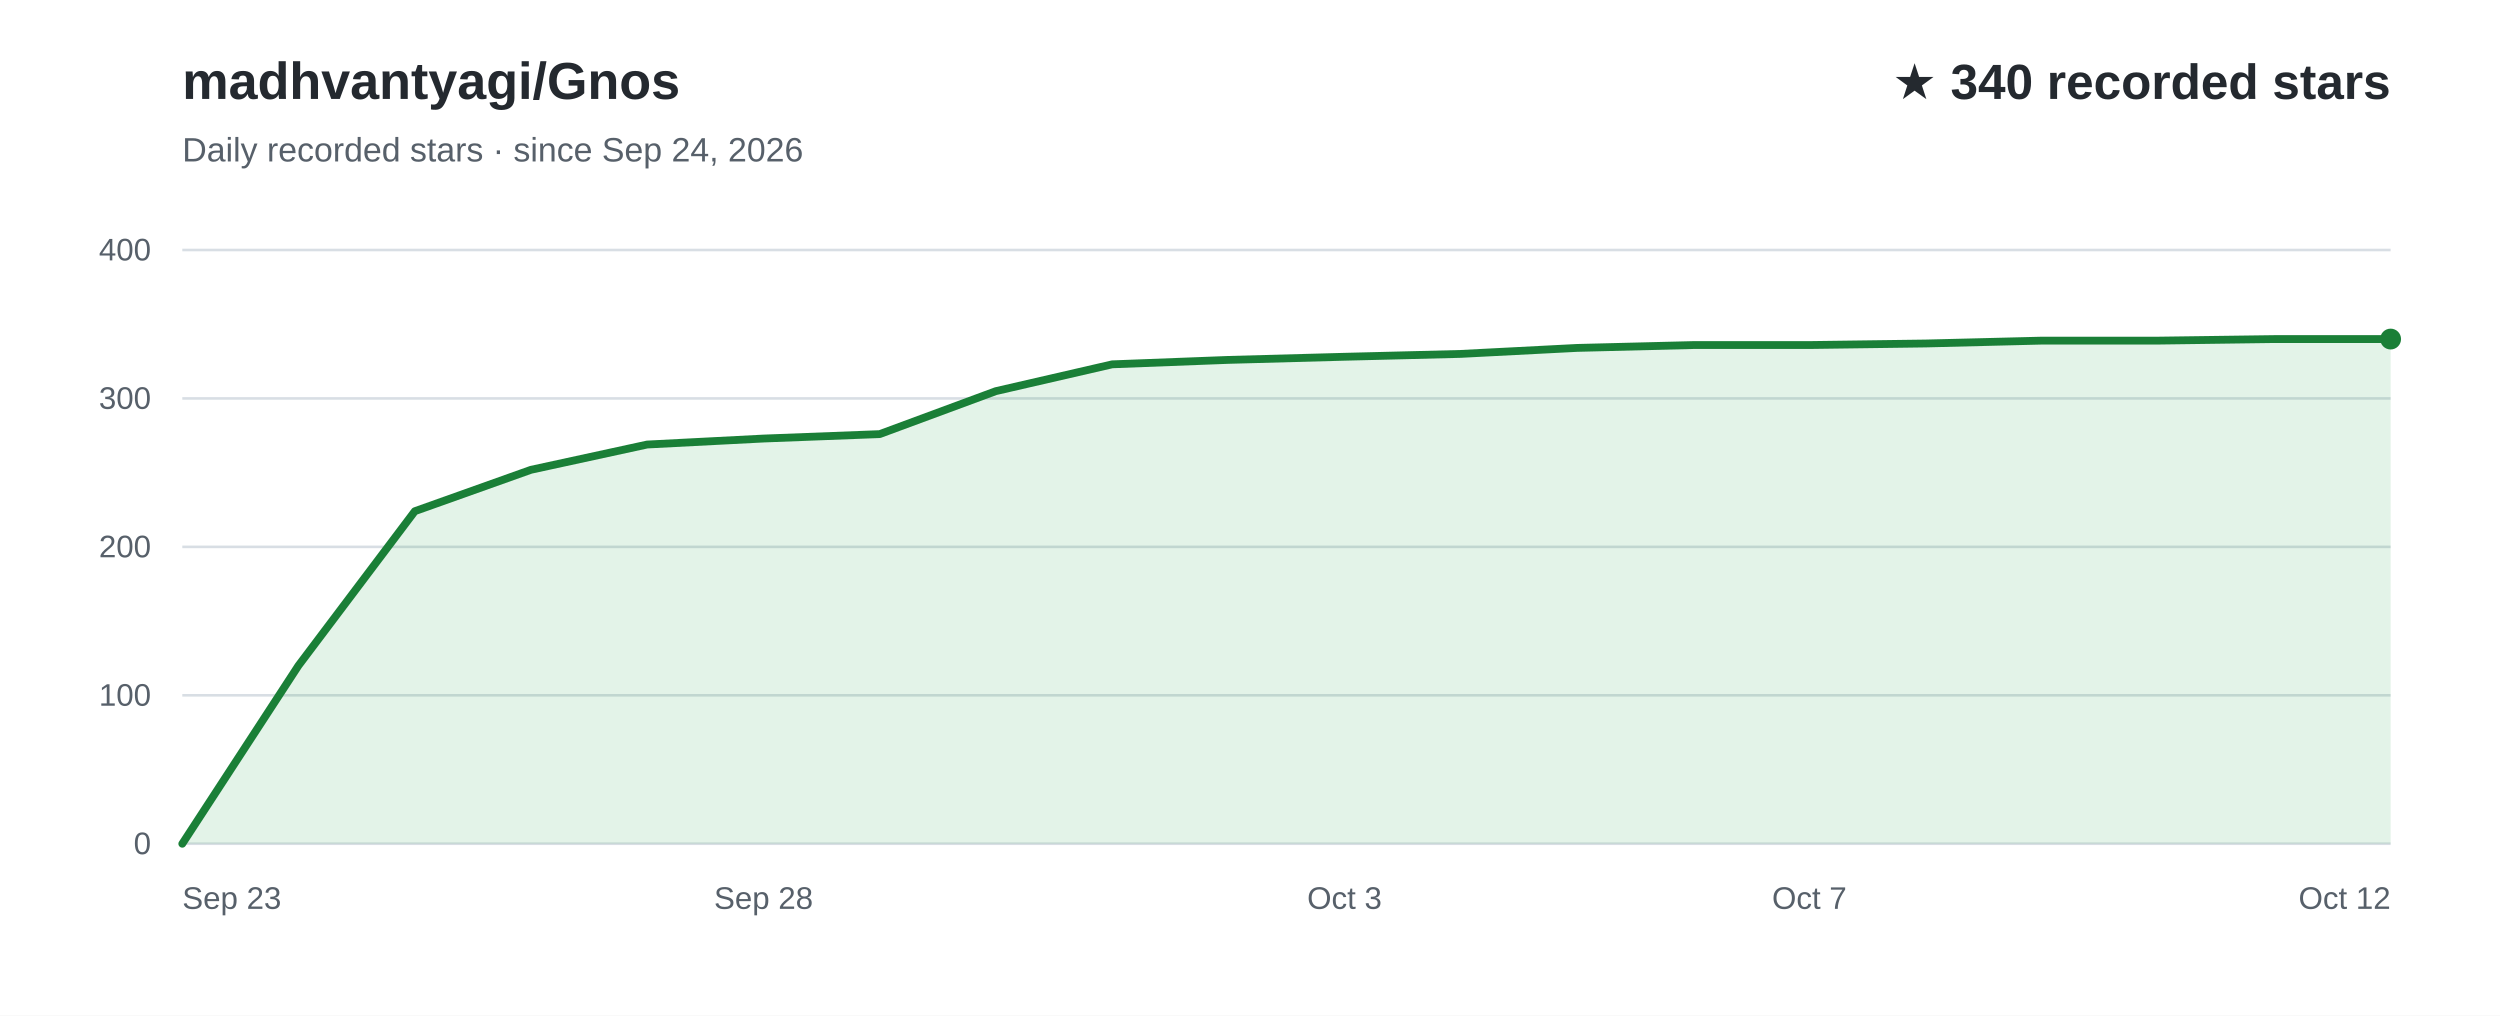
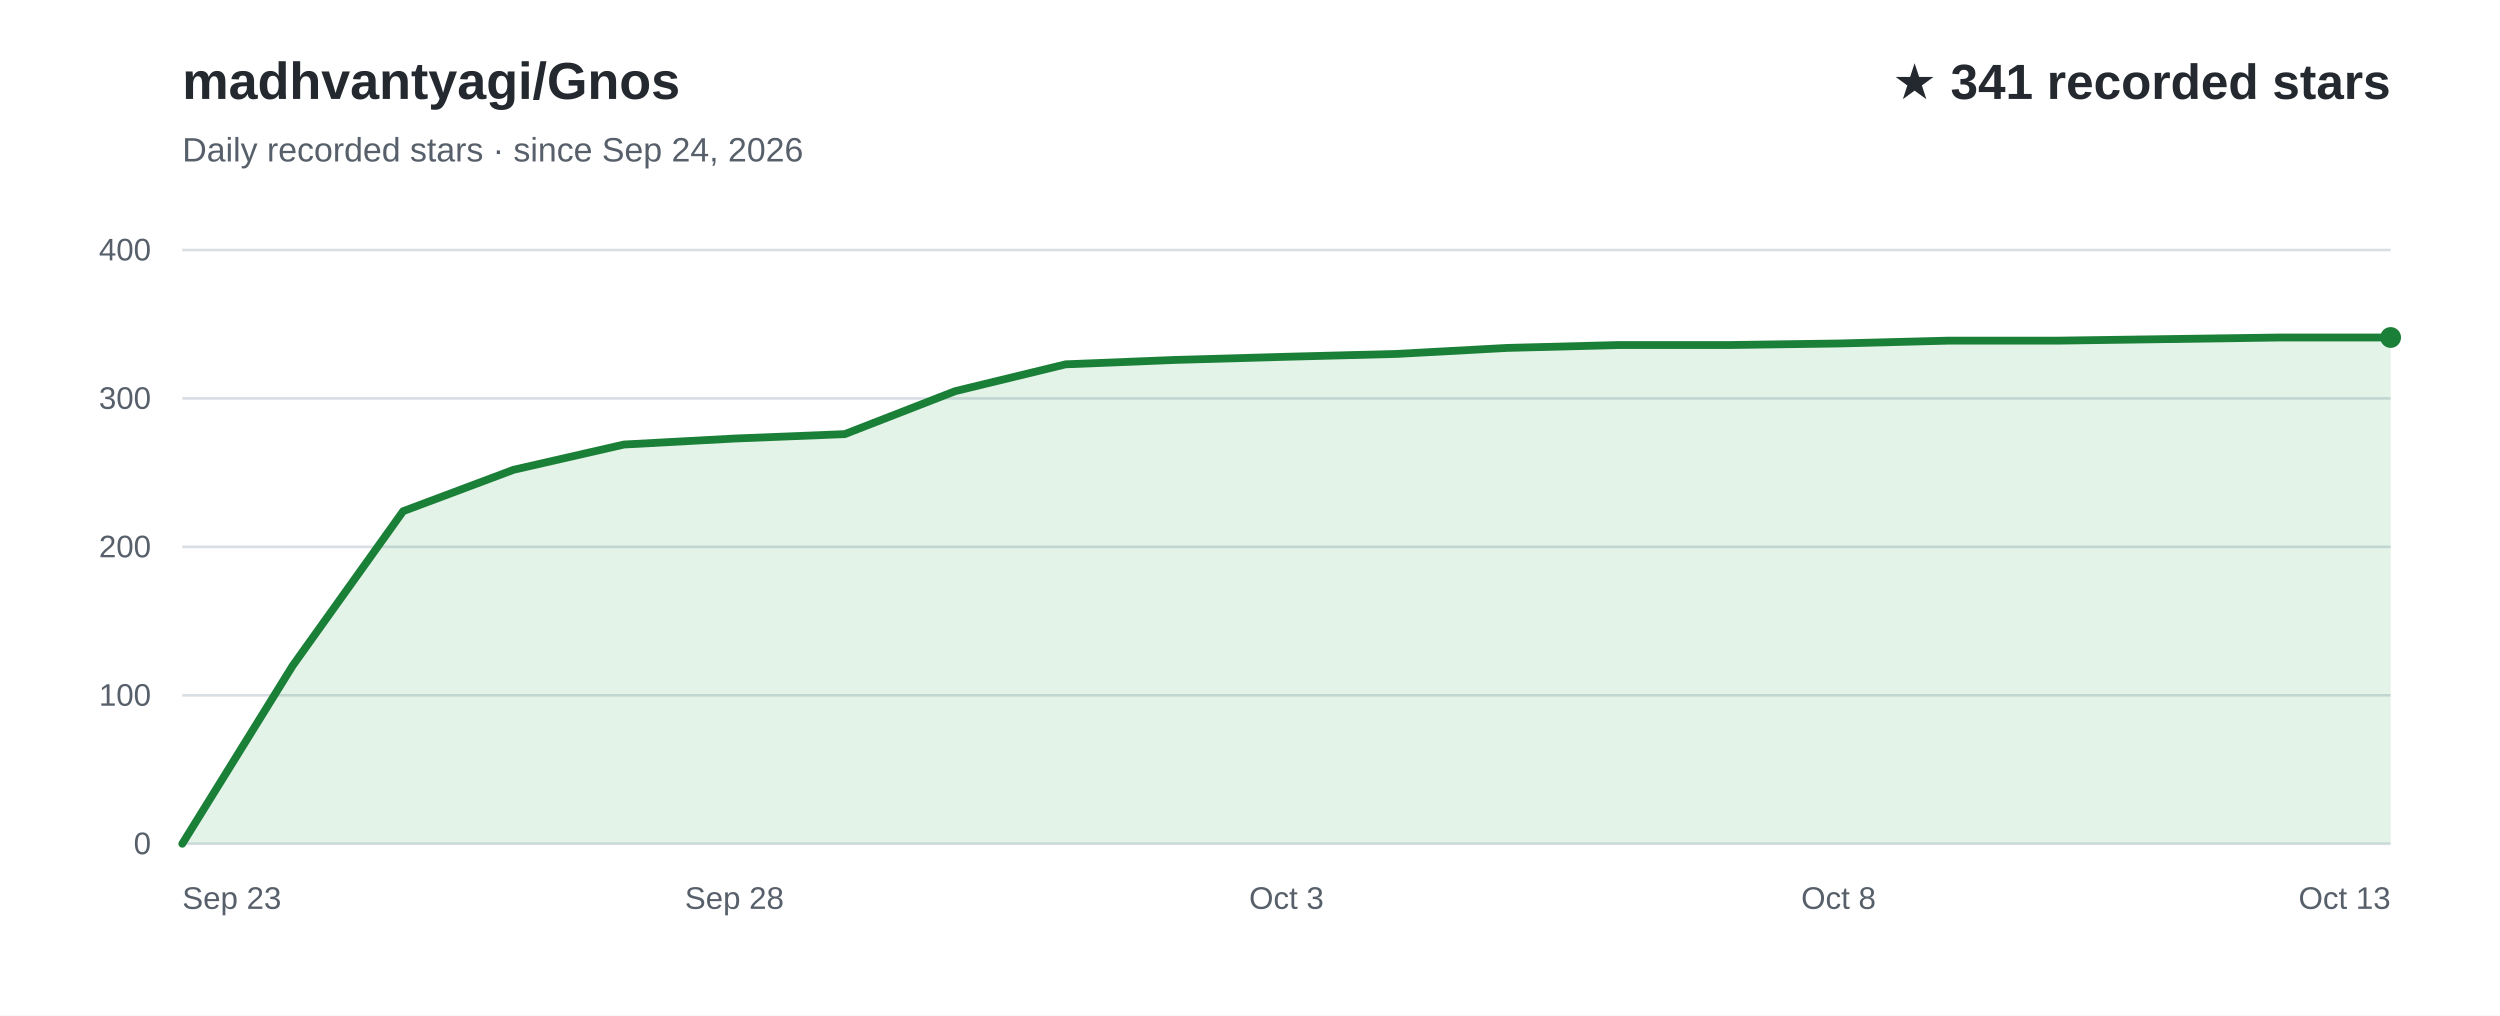
<svg xmlns="http://www.w3.org/2000/svg" width="960" height="390" viewBox="0 0 960 390" role="img" aria-labelledby="title desc" font-family="Arial, Helvetica, sans-serif">
  <rect width="960" height="390" fill="#ffffff" />
  <text x="70" y="38" fill="#24292f" font-size="20" font-weight="700">madhvantyagi/Gnos</text>
  <text x="70" y="62" fill="#57606a" font-size="13">Daily recorded stars · since Sep 24, 2026</text>
-   <text x="918" y="38" text-anchor="end" fill="#24292f" font-size="19" font-weight="700">★ 340 recorded stars</text>
+   <text x="918" y="38" text-anchor="end" fill="#24292f" font-size="19" font-weight="700">★ 341 recorded stars</text>
  <line x1="70" y1="324.0" x2="918" y2="324.0" stroke="#d8dee4" stroke-width="1" />
  <text x="58" y="328.0" text-anchor="end" fill="#57606a" font-size="12">0</text>
  <line x1="70" y1="267.0" x2="918" y2="267.0" stroke="#d8dee4" stroke-width="1" />
  <text x="58" y="271.0" text-anchor="end" fill="#57606a" font-size="12">100</text>
  <line x1="70" y1="210.0" x2="918" y2="210.0" stroke="#d8dee4" stroke-width="1" />
  <text x="58" y="214.0" text-anchor="end" fill="#57606a" font-size="12">200</text>
  <line x1="70" y1="153.0" x2="918" y2="153.0" stroke="#d8dee4" stroke-width="1" />
  <text x="58" y="157.0" text-anchor="end" fill="#57606a" font-size="12">300</text>
  <line x1="70" y1="96.0" x2="918" y2="96.0" stroke="#d8dee4" stroke-width="1" />
  <text x="58" y="100.0" text-anchor="end" fill="#57606a" font-size="12">400</text>
-   <path d="M70.0,324.0 L114.6,255.6 L159.3,196.3 L203.9,180.4 L248.5,170.7 L293.2,168.4 L337.8,166.7 L382.4,150.2 L427.1,139.9 L471.7,138.2 L516.3,137.0 L560.9,135.9 L605.6,133.6 L650.2,132.5 L694.8,132.5 L739.5,131.9 L784.1,130.8 L828.7,130.8 L873.4,130.2 L918.0,130.2 L918.0,324 L70.0,324 Z" fill="#2da44e" fill-opacity="0.13" />
-   <path d="M70.0,324.0 L114.6,255.6 L159.3,196.3 L203.9,180.4 L248.5,170.7 L293.2,168.4 L337.8,166.7 L382.4,150.2 L427.1,139.9 L471.7,138.2 L516.3,137.0 L560.9,135.9 L605.6,133.6 L650.2,132.5 L694.8,132.5 L739.5,131.9 L784.1,130.8 L828.7,130.8 L873.4,130.2 L918.0,130.2" fill="none" stroke="#1a7f37" stroke-width="3" stroke-linecap="round" stroke-linejoin="round" />
+   <path d="M70.0,324.0 L112.4,255.6 L154.8,196.3 L197.2,180.4 L239.6,170.7 L282.0,168.4 L324.4,166.7 L366.8,150.2 L409.2,139.9 L451.6,138.2 L494.0,137.0 L536.4,135.9 L578.8,133.6 L621.2,132.5 L663.6,132.5 L706.0,131.9 L748.4,130.8 L790.8,130.8 L833.2,130.2 L875.6,129.6 L918.0,129.6 L918.0,324 L70.0,324 Z" fill="#2da44e" fill-opacity="0.13" />
+   <path d="M70.0,324.0 L112.4,255.6 L154.8,196.3 L197.2,180.4 L239.6,170.7 L282.0,168.4 L324.4,166.7 L366.8,150.2 L409.2,139.9 L451.6,138.2 L494.0,137.0 L536.4,135.9 L578.8,133.6 L621.2,132.5 L663.6,132.5 L706.0,131.9 L748.4,130.8 L790.8,130.8 L833.2,130.2 L875.6,129.6 L918.0,129.6" fill="none" stroke="#1a7f37" stroke-width="3" stroke-linecap="round" stroke-linejoin="round" />
  <text x="70.0" y="349" text-anchor="start" fill="#57606a" font-size="12">Sep 23</text>
-   <text x="293.2" y="349" text-anchor="middle" fill="#57606a" font-size="12">Sep 28</text>
-   <text x="516.3" y="349" text-anchor="middle" fill="#57606a" font-size="12">Oct 3</text>
-   <text x="694.8" y="349" text-anchor="middle" fill="#57606a" font-size="12">Oct 7</text>
-   <text x="918.0" y="349" text-anchor="end" fill="#57606a" font-size="12">Oct 12</text>
-   <circle cx="918.0" cy="130.2" r="4" fill="#1a7f37" />
+   <text x="282.0" y="349" text-anchor="middle" fill="#57606a" font-size="12">Sep 28</text>
+   <text x="494.0" y="349" text-anchor="middle" fill="#57606a" font-size="12">Oct 3</text>
+   <text x="706.0" y="349" text-anchor="middle" fill="#57606a" font-size="12">Oct 8</text>
+   <text x="918.0" y="349" text-anchor="end" fill="#57606a" font-size="12">Oct 13</text>
+   <circle cx="918.0" cy="129.6" r="4" fill="#1a7f37" />
</svg>
